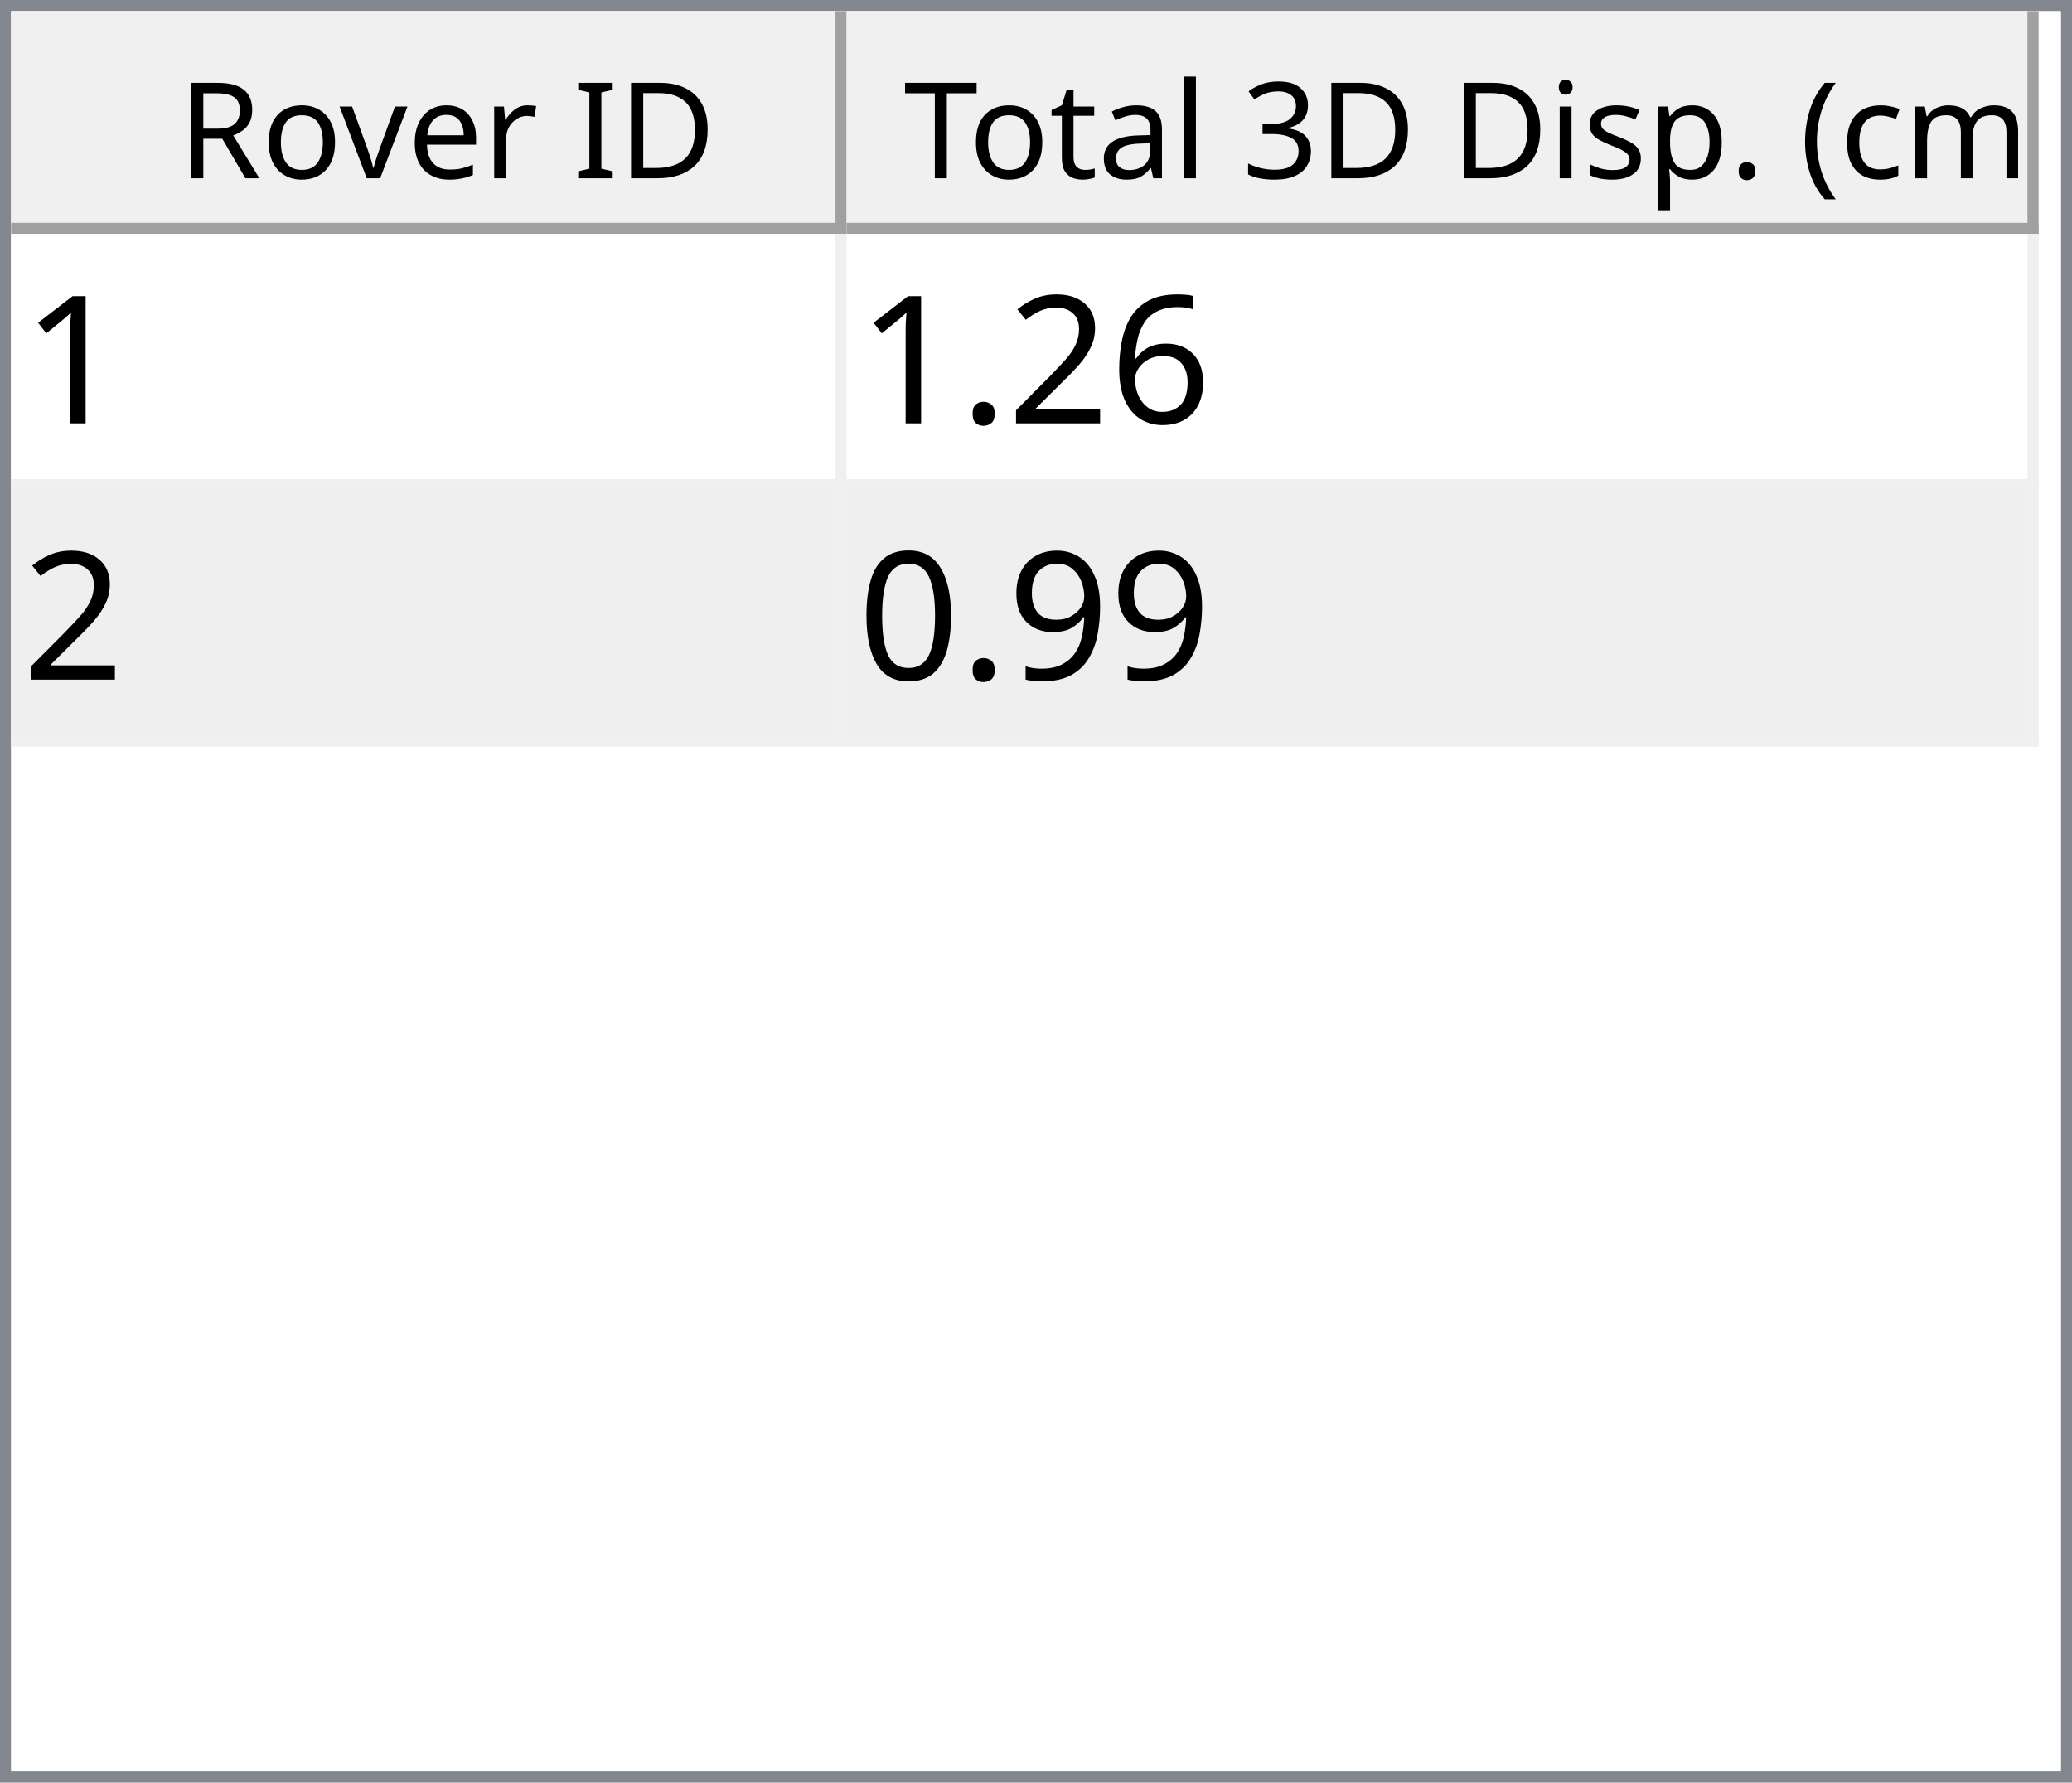
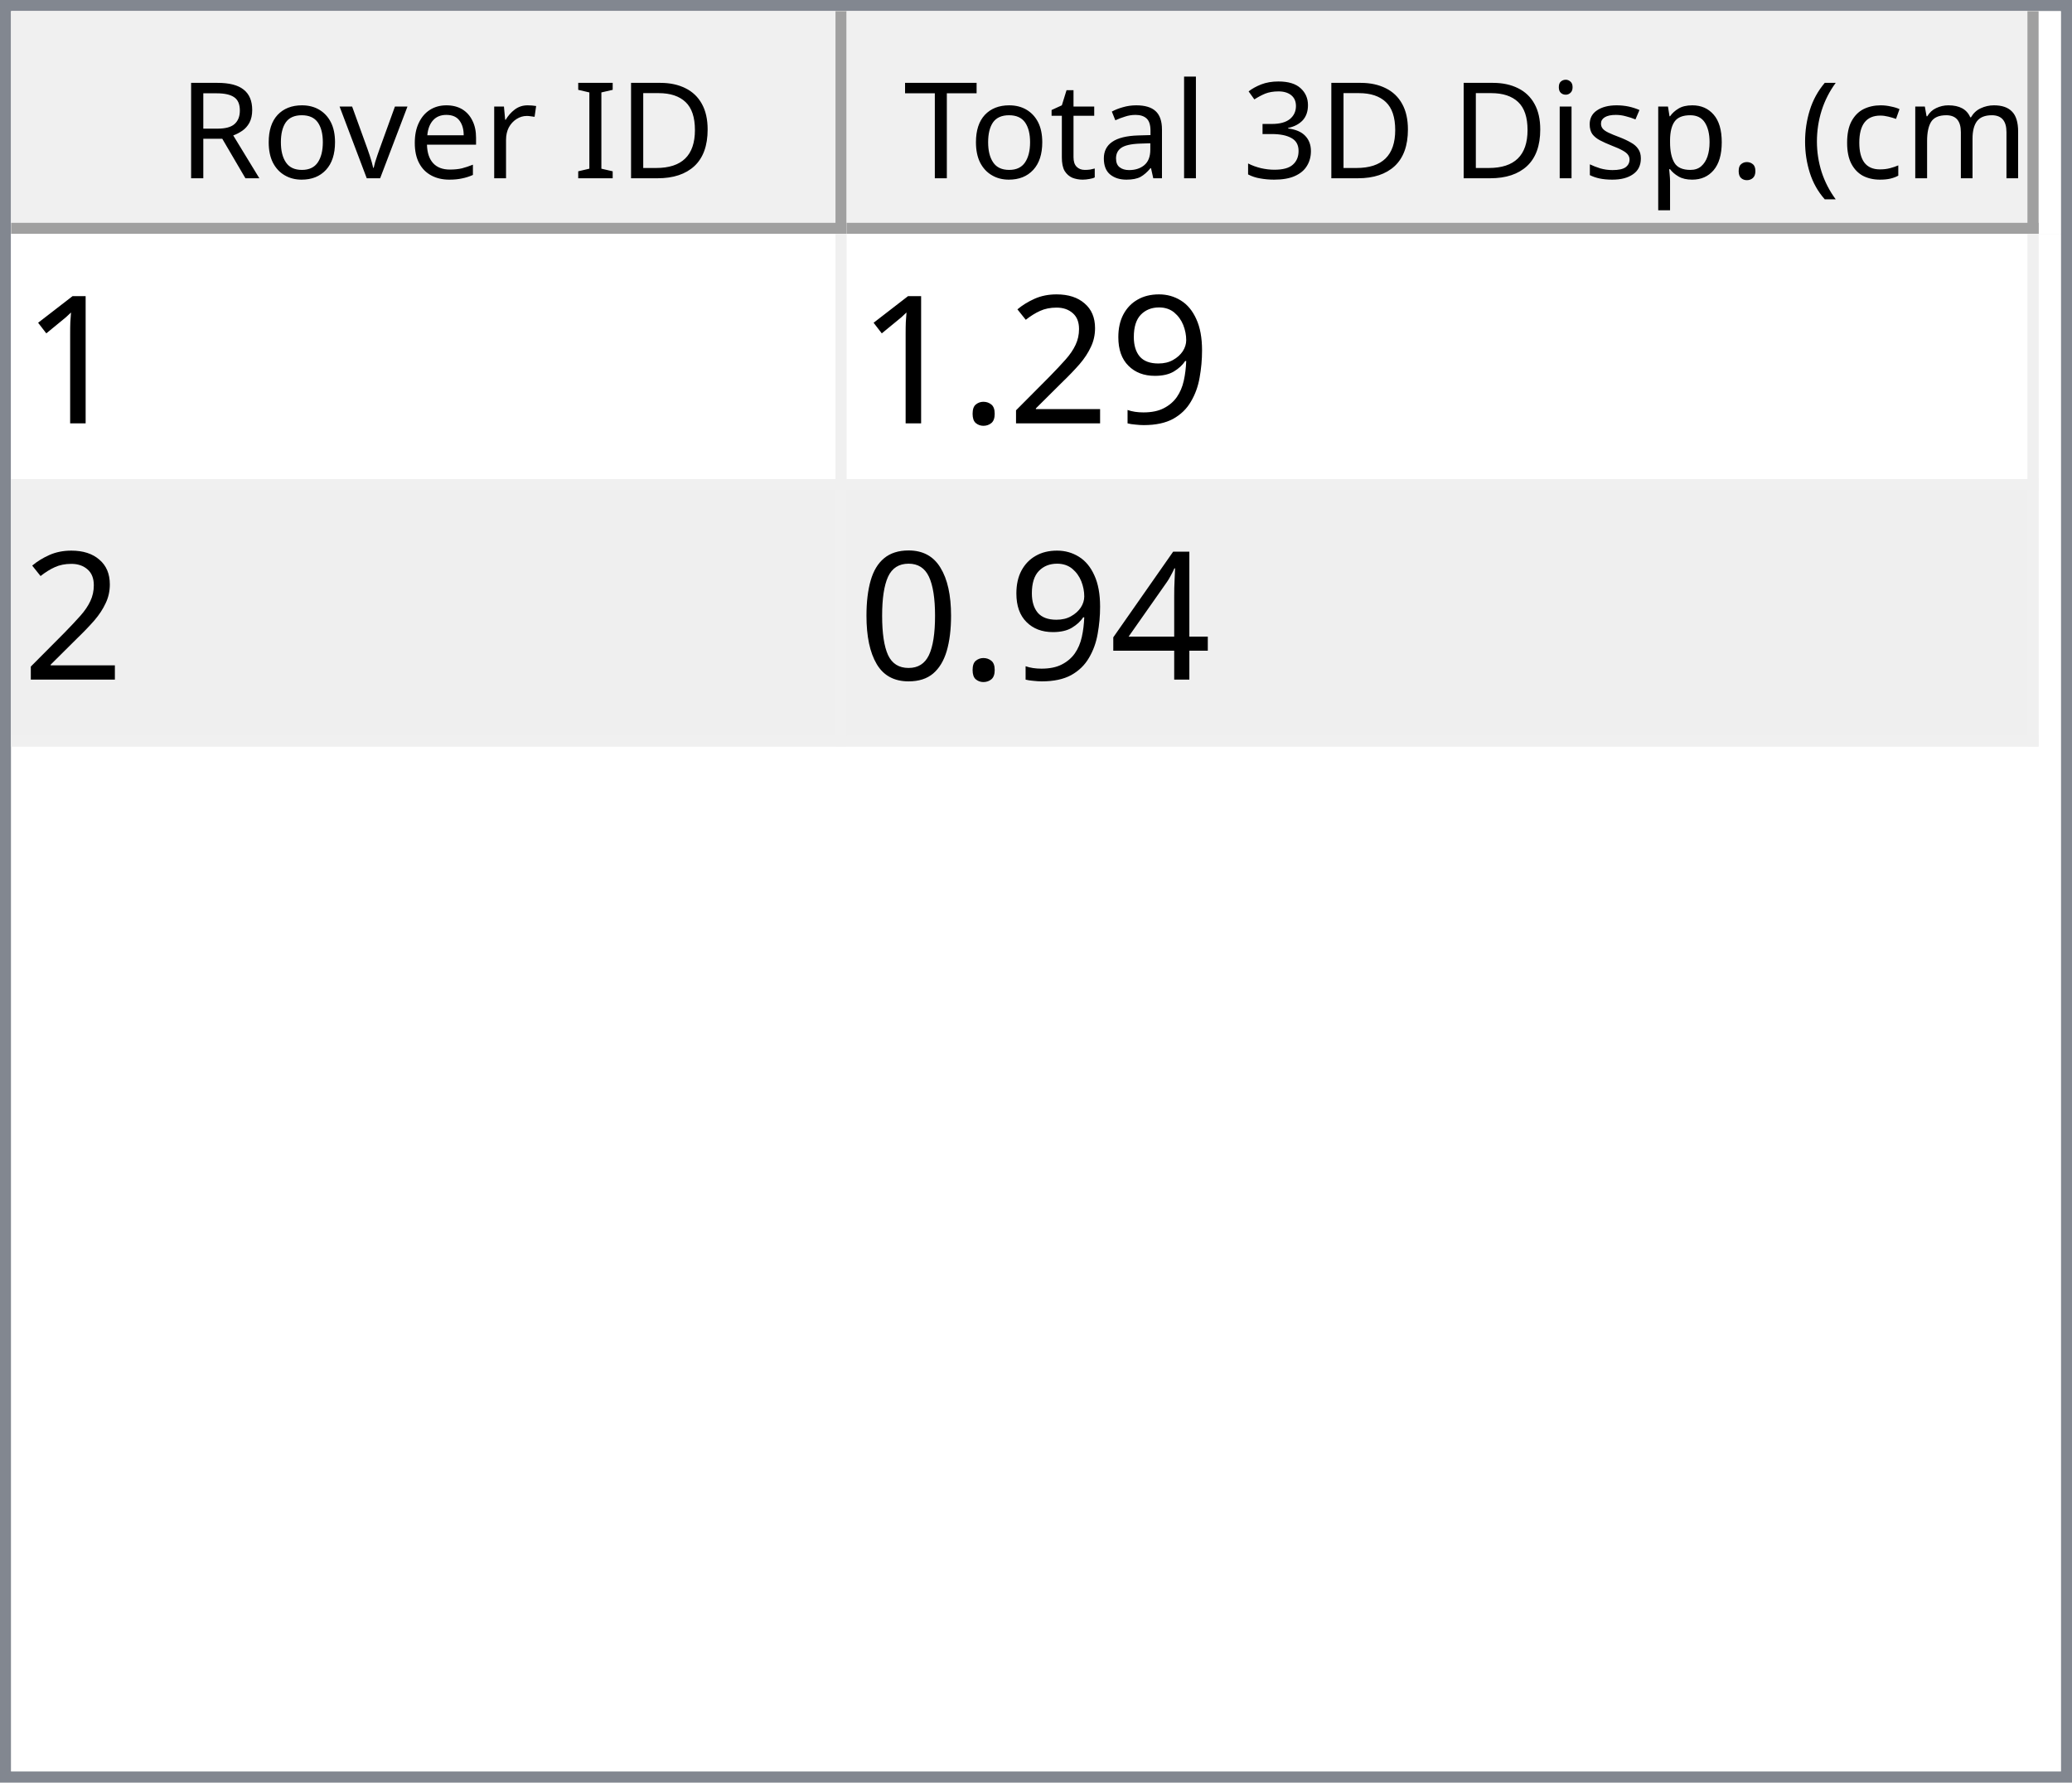
<svg xmlns="http://www.w3.org/2000/svg" style="fill-opacity:1; color-rendering:auto; color-interpolation:auto; text-rendering:auto; stroke:black; stroke-linecap:square; stroke-miterlimit:10; shape-rendering:auto; stroke-opacity:1; fill:black; stroke-dasharray:none; font-weight:normal; stroke-width:1; font-family:'Dialog'; font-style:normal; stroke-linejoin:miter; font-size:12px; stroke-dashoffset:0; image-rendering:auto;" width="186" height="160">
  <defs id="genericDefs" />
  <g>
    <defs id="defs1">
      <clipPath clipPathUnits="userSpaceOnUse" id="clipPath1">
        <path d="M0 0 L186 0 L186 160 L0 160 L0 0 Z" />
      </clipPath>
      <clipPath clipPathUnits="userSpaceOnUse" id="clipPath2">
        <path d="M0 0 L0 160 L186 160 L186 0 Z" />
      </clipPath>
      <clipPath clipPathUnits="userSpaceOnUse" id="clipPath3">
        <path d="M0 0 L0 20 L184 20 L184 0 Z" />
      </clipPath>
      <clipPath clipPathUnits="userSpaceOnUse" id="clipPath4">
        <path d="M0 0 L0 20 L75 20 L75 0 Z" />
      </clipPath>
      <clipPath clipPathUnits="userSpaceOnUse" id="clipPath5">
        <path d="M1 1 L1 19 L74 19 L74 1 Z" />
      </clipPath>
      <clipPath clipPathUnits="userSpaceOnUse" id="clipPath6">
        <path d="M0 0 L0 18 L73 18 L73 0 Z" />
      </clipPath>
      <clipPath clipPathUnits="userSpaceOnUse" id="clipPath7">
        <path d="M-0.5 -0.5 L-0.5 19.5 L74.5 19.5 L74.5 -0.5 Z" />
      </clipPath>
      <clipPath clipPathUnits="userSpaceOnUse" id="clipPath8">
        <path d="M0 0 L0 20 L107 20 L107 0 Z" />
      </clipPath>
      <clipPath clipPathUnits="userSpaceOnUse" id="clipPath9">
        <path d="M1 1 L1 19 L106 19 L106 1 Z" />
      </clipPath>
      <clipPath clipPathUnits="userSpaceOnUse" id="clipPath10">
        <path d="M0 0 L0 18 L105 18 L105 0 Z" />
      </clipPath>
      <clipPath clipPathUnits="userSpaceOnUse" id="clipPath11">
        <path d="M-0.5 -0.5 L-0.5 19.5 L106.5 19.5 L106.5 -0.5 Z" />
      </clipPath>
      <clipPath clipPathUnits="userSpaceOnUse" id="clipPath12">
        <path d="M0 0 L0 138 L184 138 L184 0 Z" />
      </clipPath>
      <clipPath clipPathUnits="userSpaceOnUse" id="clipPath13">
        <path d="M0 0 L0 46 L182 46 L182 0 Z" />
      </clipPath>
      <clipPath clipPathUnits="userSpaceOnUse" id="clipPath14">
        <path d="M-0.5 -0.5 L-0.5 45.5 L181.5 45.5 L181.5 -0.5 Z" />
      </clipPath>
      <clipPath clipPathUnits="userSpaceOnUse" id="clipPath15">
        <path d="M0 0 L0 22 L74 22 L74 0 Z" />
      </clipPath>
      <clipPath clipPathUnits="userSpaceOnUse" id="clipPath16">
        <path d="M0 0 L0 22 L106 22 L106 0 Z" />
      </clipPath>
      <font horiz-adv-x="64.551" id="font1">
        <font-face ascent="107.91" descent="25.098" units-per-em="100" style="font-style:normal; font-family:Segoe UI; font-weight:normal;" />
        <missing-glyph horiz-adv-x="64.551" d="M8.109 0 L8.109 68.266 L56.453 68.266 L56.453 0 L8.109 0 ZM15.328 7.234 L49.219 7.234 L49.219 61.031 L15.328 61.031 L15.328 7.234 Z" />
        <glyph unicode="D" horiz-adv-x="70.117" d="M9.188 0 L9.188 70.016 L28.516 70.016 Q65.531 70.016 65.531 35.891 Q65.531 19.672 55.25 9.836 Q44.969 0 27.734 0 L9.188 0 ZM17.391 62.594 L17.391 7.422 L27.828 7.422 Q41.609 7.422 49.273 14.797 Q56.938 22.172 56.938 35.688 Q56.938 62.594 28.328 62.594 L17.391 62.594 Z" />
        <glyph unicode="I" horiz-adv-x="26.611" d="M17.391 0 L9.188 0 L9.188 70.016 L17.391 70.016 L17.391 0 Z" />
        <glyph unicode=" " horiz-adv-x="27.393" d="" />
        <glyph unicode="r" horiz-adv-x="34.766" d="M34.188 41.891 Q32.078 43.5 28.125 43.5 Q23 43.5 19.555 38.672 Q16.109 33.844 16.109 25.484 L16.109 0 L8.109 0 L8.109 50 L16.109 50 L16.109 39.703 L16.312 39.703 Q18.016 44.969 21.531 47.922 Q25.047 50.875 29.391 50.875 Q32.516 50.875 34.188 50.203 L34.188 41.891 Z" />
        <glyph unicode="e" horiz-adv-x="52.295" d="M48.297 23 L12.984 23 Q13.188 14.656 17.484 10.109 Q21.781 5.562 29.297 5.562 Q37.75 5.562 44.828 11.141 L44.828 3.609 Q38.234 -1.172 27.391 -1.172 Q16.797 -1.172 10.742 5.641 Q4.688 12.453 4.688 24.812 Q4.688 36.469 11.305 43.82 Q17.922 51.172 27.734 51.172 Q37.547 51.172 42.922 44.828 Q48.297 38.484 48.297 27.203 L48.297 23 ZM40.094 29.781 Q40.047 36.719 36.75 40.578 Q33.453 44.438 27.594 44.438 Q21.922 44.438 17.969 40.383 Q14.016 36.328 13.094 29.781 L40.094 29.781 Z" />
        <glyph unicode="v" horiz-adv-x="47.9" d="M47.406 50 L27.484 0 L19.625 0 L0.688 50 L9.469 50 L22.172 13.672 Q23.578 9.672 23.922 6.688 L24.125 6.688 Q24.609 10.453 25.688 13.484 L38.969 50 L47.406 50 Z" />
        <glyph unicode="o" horiz-adv-x="58.594" d="M29 -1.172 Q17.922 -1.172 11.305 5.836 Q4.688 12.844 4.688 24.422 Q4.688 37.016 11.57 44.094 Q18.453 51.172 30.172 51.172 Q41.359 51.172 47.633 44.289 Q53.906 37.406 53.906 25.203 Q53.906 13.234 47.141 6.031 Q40.375 -1.172 29 -1.172 ZM29.594 44.438 Q21.875 44.438 17.383 39.188 Q12.891 33.938 12.891 24.703 Q12.891 15.828 17.43 10.695 Q21.969 5.562 29.594 5.562 Q37.359 5.562 41.531 10.594 Q45.703 15.625 45.703 24.906 Q45.703 34.281 41.531 39.359 Q37.359 44.438 29.594 44.438 Z" />
        <glyph unicode="R" horiz-adv-x="59.814" d="M59.375 0 L49.609 0 L37.891 19.625 Q36.281 22.359 34.766 24.289 Q33.25 26.219 31.664 27.438 Q30.078 28.656 28.25 29.219 Q26.422 29.781 24.125 29.781 L17.391 29.781 L17.391 0 L9.188 0 L9.188 70.016 L30.078 70.016 Q34.672 70.016 38.555 68.867 Q42.438 67.719 45.289 65.375 Q48.141 63.031 49.758 59.547 Q51.375 56.062 51.375 51.375 Q51.375 47.703 50.273 44.656 Q49.172 41.609 47.148 39.211 Q45.125 36.812 42.266 35.133 Q39.406 33.453 35.844 32.516 L35.844 32.328 Q37.594 31.547 38.891 30.547 Q40.188 29.547 41.359 28.18 Q42.531 26.812 43.68 25.078 Q44.828 23.344 46.234 21.047 L59.375 0 ZM17.391 62.594 L17.391 37.203 L28.516 37.203 Q31.594 37.203 34.203 38.133 Q36.812 39.062 38.719 40.797 Q40.625 42.531 41.703 45.047 Q42.781 47.562 42.781 50.688 Q42.781 56.297 39.141 59.445 Q35.5 62.594 28.609 62.594 L17.391 62.594 Z" />
        <glyph unicode=")" horiz-adv-x="30.176" d="M8.297 -15.922 L1.172 -15.922 Q16.406 2.344 16.406 26.812 Q16.406 51.469 1.078 70.016 L8.297 70.016 Q23.531 52.156 23.531 26.703 Q23.531 1.375 8.297 -15.922 Z" />
        <glyph unicode="m" horiz-adv-x="86.133" d="M79.109 0 L71.094 0 L71.094 28.719 Q71.094 37.016 68.531 40.727 Q65.969 44.438 59.906 44.438 Q54.781 44.438 51.195 39.75 Q47.609 35.062 47.609 28.516 L47.609 0 L39.594 0 L39.594 29.688 Q39.594 44.438 28.219 44.438 Q22.953 44.438 19.531 40.016 Q16.109 35.594 16.109 28.516 L16.109 0 L8.109 0 L8.109 50 L16.109 50 L16.109 42.094 L16.312 42.094 Q21.625 51.172 31.844 51.172 Q36.969 51.172 40.773 48.312 Q44.578 45.453 46 40.828 Q51.562 51.172 62.594 51.172 Q79.109 51.172 79.109 30.812 L79.109 0 Z" />
        <glyph unicode="c" horiz-adv-x="46.191" d="M42.188 2.297 Q36.422 -1.172 28.516 -1.172 Q17.828 -1.172 11.258 5.789 Q4.688 12.75 4.688 23.828 Q4.688 36.188 11.766 43.68 Q18.844 51.172 30.672 51.172 Q37.25 51.172 42.281 48.734 L42.281 40.531 Q36.719 44.438 30.375 44.438 Q22.703 44.438 17.797 38.945 Q12.891 33.453 12.891 24.516 Q12.891 15.719 17.508 10.641 Q22.125 5.562 29.891 5.562 Q36.422 5.562 42.188 9.906 L42.188 2.297 Z" />
        <glyph unicode="(" horiz-adv-x="30.176" d="M29.109 -15.922 L21.969 -15.922 Q6.844 1.375 6.844 26.703 Q6.844 52.156 21.969 70.016 L29.203 70.016 Q13.875 51.469 13.875 26.812 Q13.875 2.344 29.109 -15.922 Z" />
        <glyph unicode="." horiz-adv-x="21.68" d="M10.891 -1.078 Q8.641 -1.078 7.055 0.539 Q5.469 2.156 5.469 4.391 Q5.469 6.641 7.055 8.273 Q8.641 9.906 10.891 9.906 Q13.188 9.906 14.797 8.273 Q16.406 6.641 16.406 4.391 Q16.406 2.156 14.797 0.539 Q13.188 -1.078 10.891 -1.078 Z" />
        <glyph unicode="p" horiz-adv-x="58.789" d="M16.312 7.234 L16.109 7.234 L16.109 -23 L8.109 -23 L8.109 50 L16.109 50 L16.109 41.219 L16.312 41.219 Q22.219 51.172 33.594 51.172 Q43.266 51.172 48.688 44.461 Q54.109 37.75 54.109 26.469 Q54.109 13.922 48 6.375 Q41.891 -1.172 31.297 -1.172 Q21.578 -1.172 16.312 7.234 ZM16.109 27.391 L16.109 20.406 Q16.109 14.203 20.141 9.883 Q24.172 5.562 30.375 5.562 Q37.641 5.562 41.773 11.133 Q45.906 16.703 45.906 26.609 Q45.906 34.969 42.047 39.703 Q38.188 44.438 31.594 44.438 Q24.609 44.438 20.359 39.578 Q16.109 34.719 16.109 27.391 Z" />
        <glyph unicode="s" horiz-adv-x="42.432" d="M5.078 1.812 L5.078 10.406 Q11.625 5.562 19.484 5.562 Q30.031 5.562 30.031 12.594 Q30.031 14.594 29.125 15.992 Q28.219 17.391 26.68 18.461 Q25.141 19.531 23.07 20.383 Q21 21.234 18.609 22.172 Q15.281 23.484 12.766 24.828 Q10.25 26.172 8.57 27.859 Q6.891 29.547 6.031 31.695 Q5.172 33.844 5.172 36.719 Q5.172 40.234 6.789 42.945 Q8.406 45.656 11.086 47.484 Q13.766 49.312 17.211 50.242 Q20.656 51.172 24.312 51.172 Q30.812 51.172 35.938 48.922 L35.938 40.828 Q30.422 44.438 23.25 44.438 Q21 44.438 19.195 43.922 Q17.391 43.406 16.094 42.477 Q14.797 41.547 14.086 40.258 Q13.375 38.969 13.375 37.406 Q13.375 35.453 14.086 34.133 Q14.797 32.812 16.164 31.789 Q17.531 30.766 19.484 29.938 Q21.438 29.109 23.922 28.125 Q27.25 26.859 29.883 25.516 Q32.516 24.172 34.375 22.484 Q36.234 20.797 37.234 18.602 Q38.234 16.406 38.234 13.375 Q38.234 9.672 36.602 6.938 Q34.969 4.203 32.234 2.398 Q29.5 0.594 25.93 -0.289 Q22.359 -1.172 18.453 -1.172 Q10.75 -1.172 5.078 1.812 Z" />
        <glyph unicode="i" horiz-adv-x="24.219" d="M12.203 62.703 Q10.062 62.703 8.547 64.164 Q7.031 65.625 7.031 67.875 Q7.031 70.125 8.547 71.609 Q10.062 73.094 12.203 73.094 Q14.406 73.094 15.945 71.609 Q17.484 70.125 17.484 67.875 Q17.484 65.719 15.945 64.211 Q14.406 62.703 12.203 62.703 ZM16.109 0 L8.109 0 L8.109 50 L16.109 50 L16.109 0 Z" />
        <glyph unicode="3" horiz-adv-x="53.906" d="M46.531 19.828 Q46.531 15.094 44.75 11.211 Q42.969 7.328 39.719 4.57 Q36.469 1.812 31.93 0.297 Q27.391 -1.219 21.922 -1.219 Q11.922 -1.219 6 2.594 L6 11.188 Q13.094 5.609 22.219 5.609 Q25.875 5.609 28.828 6.539 Q31.781 7.469 33.906 9.227 Q36.031 10.984 37.18 13.477 Q38.328 15.969 38.328 19.094 Q38.328 32.812 18.797 32.812 L12.984 32.812 L12.984 39.594 L18.5 39.594 Q35.797 39.594 35.797 52.484 Q35.797 64.406 22.609 64.406 Q15.188 64.406 8.688 59.422 L8.688 67.188 Q15.375 71.188 24.609 71.188 Q29 71.188 32.57 69.969 Q36.141 68.75 38.68 66.555 Q41.219 64.359 42.609 61.281 Q44 58.203 44 54.5 Q44 40.672 30.031 36.719 L30.031 36.531 Q33.594 36.141 36.625 34.797 Q39.656 33.453 41.852 31.305 Q44.047 29.156 45.289 26.25 Q46.531 23.344 46.531 19.828 Z" />
        <glyph unicode="l" horiz-adv-x="24.219" d="M16.109 0 L8.109 0 L8.109 74.031 L16.109 74.031 L16.109 0 Z" />
        <glyph unicode="a" horiz-adv-x="50.879" d="M43.891 0 L35.891 0 L35.891 7.812 L35.688 7.812 Q30.469 -1.172 20.312 -1.172 Q12.844 -1.172 8.617 2.781 Q4.391 6.734 4.391 13.281 Q4.391 27.297 20.906 29.594 L35.891 31.688 Q35.891 44.438 25.594 44.438 Q16.547 44.438 9.281 38.281 L9.281 46.484 Q16.656 51.172 26.266 51.172 Q43.891 51.172 43.891 32.516 L43.891 0 ZM35.891 25.297 L23.828 23.641 Q18.266 22.859 15.43 20.875 Q12.594 18.891 12.594 13.875 Q12.594 10.203 15.211 7.883 Q17.828 5.562 22.172 5.562 Q28.125 5.562 32.008 9.742 Q35.891 13.922 35.891 20.312 L35.891 25.297 Z" />
        <glyph unicode="t" horiz-adv-x="33.887" d="M31.297 0.484 Q28.469 -1.078 23.828 -1.078 Q10.688 -1.078 10.688 13.578 L10.688 43.172 L2.094 43.172 L2.094 50 L10.688 50 L10.688 62.203 L18.703 64.797 L18.703 50 L31.297 50 L31.297 43.172 L18.703 43.172 L18.703 14.984 Q18.703 9.969 20.414 7.82 Q22.125 5.672 26.078 5.672 Q29.109 5.672 31.297 7.328 L31.297 0.484 Z" />
        <glyph unicode="T" horiz-adv-x="52.393" d="M50.594 62.594 L30.375 62.594 L30.375 0 L22.172 0 L22.172 62.594 L2 62.594 L2 70.016 L50.594 70.016 L50.594 62.594 Z" />
      </font>
      <font horiz-adv-x="75.0" id="font2">
        <font-face ascent="100.537" descent="21.973" units-per-em="100" style="font-style:normal; font-family:sans-serif; font-weight:normal;" />
        <missing-glyph horiz-adv-x="75.0" d="M12.5 0 L12.5 62.5 L62.5 62.5 L62.5 0 L12.5 0 ZM14.062 1.562 L60.938 1.562 L60.938 60.938 L14.062 60.938 L14.062 1.562 Z" />
        <glyph unicode="1" horiz-adv-x="55.615" d="M37.25 0 L28.469 0 L28.469 56 Q25.297 52.984 20.141 49.953 Q14.984 46.922 10.891 45.406 L10.891 53.906 Q18.266 57.375 23.781 62.305 Q29.297 67.234 31.594 71.875 L37.25 71.875 L37.25 0 Z" />
-         <glyph unicode="6" horiz-adv-x="55.615" d="M49.75 54.047 L41.016 53.375 Q39.844 58.547 37.703 60.891 Q34.125 64.656 28.906 64.656 Q24.703 64.656 21.531 62.312 Q17.391 59.281 14.992 53.469 Q12.594 47.656 12.5 36.922 Q15.672 41.75 20.266 44.094 Q24.859 46.438 29.891 46.438 Q38.672 46.438 44.852 39.969 Q51.031 33.5 51.031 23.25 Q51.031 16.5 48.125 10.719 Q45.219 4.938 40.141 1.859 Q35.062 -1.219 28.609 -1.219 Q17.625 -1.219 10.695 6.859 Q3.766 14.938 3.766 33.5 Q3.766 54.25 11.422 63.672 Q18.109 71.875 29.438 71.875 Q37.891 71.875 43.289 67.141 Q48.688 62.406 49.75 54.047 ZM13.875 23.188 Q13.875 18.656 15.797 14.508 Q17.719 10.359 21.188 8.18 Q24.656 6 28.469 6 Q34.031 6 38.039 10.492 Q42.047 14.984 42.047 22.703 Q42.047 30.125 38.086 34.398 Q34.125 38.672 28.125 38.672 Q22.172 38.672 18.023 34.398 Q13.875 30.125 13.875 23.188 Z" />
+         <glyph unicode="9" horiz-adv-x="55.615" d="M5.469 16.547 L13.922 17.328 Q14.984 11.375 18.016 8.688 Q21.047 6 25.781 6 Q29.828 6 32.883 7.859 Q35.938 9.719 37.891 12.82 Q39.844 15.922 41.164 21.195 Q42.484 26.469 42.484 31.938 Q42.484 32.516 42.438 33.688 Q39.797 29.5 35.234 26.883 Q30.672 24.266 25.344 24.266 Q16.453 24.266 10.305 30.711 Q4.156 37.156 4.156 47.703 Q4.156 58.594 10.578 65.234 Q17 71.875 26.656 71.875 Q33.641 71.875 39.43 68.117 Q45.219 64.359 48.219 57.398 Q51.219 50.438 51.219 37.25 Q51.219 23.531 48.242 15.406 Q45.266 7.281 39.383 3.031 Q33.5 -1.219 25.594 -1.219 Q17.188 -1.219 11.867 3.445 Q6.547 8.109 5.469 16.547 ZM41.453 48.141 Q41.453 55.719 37.43 60.156 Q33.406 64.594 27.734 64.594 Q21.875 64.594 17.531 59.812 Q13.188 55.031 13.188 47.406 Q13.188 40.578 17.312 36.305 Q21.438 32.031 27.484 32.031 Q33.594 32.031 37.523 36.305 Q41.453 40.578 41.453 48.141 Z" />
        <glyph unicode="2" horiz-adv-x="55.615" d="M50.344 8.453 L50.344 0 L3.031 0 Q2.938 3.172 4.047 6.109 Q5.859 10.938 9.836 15.625 Q13.812 20.312 21.344 26.469 Q33.016 36.031 37.117 41.625 Q41.219 47.219 41.219 52.203 Q41.219 57.422 37.477 61.008 Q33.734 64.594 27.734 64.594 Q21.391 64.594 17.578 60.789 Q13.766 56.984 13.719 50.25 L4.688 51.172 Q5.609 61.281 11.664 66.578 Q17.719 71.875 27.938 71.875 Q38.234 71.875 44.242 66.164 Q50.25 60.453 50.25 52 Q50.25 47.703 48.492 43.555 Q46.734 39.406 42.656 34.812 Q38.578 30.219 29.109 22.219 Q21.188 15.578 18.945 13.211 Q16.703 10.844 15.234 8.453 L50.344 8.453 Z" />
        <glyph unicode="." horiz-adv-x="27.783" d="M9.078 0 L9.078 10.016 L19.094 10.016 L19.094 0 L9.078 0 Z" />
-         <glyph unicode="9" horiz-adv-x="55.615" d="M5.469 16.547 L13.922 17.328 Q14.984 11.375 18.016 8.688 Q21.047 6 25.781 6 Q29.828 6 32.883 7.859 Q35.938 9.719 37.891 12.82 Q39.844 15.922 41.164 21.195 Q42.484 26.469 42.484 31.938 Q42.484 32.516 42.438 33.688 Q39.797 29.5 35.234 26.883 Q30.672 24.266 25.344 24.266 Q16.453 24.266 10.305 30.711 Q4.156 37.156 4.156 47.703 Q4.156 58.594 10.578 65.234 Q17 71.875 26.656 71.875 Q33.641 71.875 39.43 68.117 Q45.219 64.359 48.219 57.398 Q51.219 50.438 51.219 37.25 Q51.219 23.531 48.242 15.406 Q45.266 7.281 39.383 3.031 Q33.5 -1.219 25.594 -1.219 Q17.188 -1.219 11.867 3.445 Q6.547 8.109 5.469 16.547 ZM41.453 48.141 Q41.453 55.719 37.43 60.156 Q33.406 64.594 27.734 64.594 Q21.875 64.594 17.531 59.812 Q13.188 55.031 13.188 47.406 Q13.188 40.578 17.312 36.305 Q21.438 32.031 27.484 32.031 Q33.594 32.031 37.523 36.305 Q41.453 40.578 41.453 48.141 Z" />
+         <glyph unicode="4" horiz-adv-x="55.615" d="M32.328 0 L32.328 17.141 L1.266 17.141 L1.266 25.203 L33.938 71.578 L41.109 71.578 L41.109 25.203 L50.781 25.203 L50.781 17.141 L41.109 17.141 L41.109 0 L32.328 0 ZM32.328 25.203 L32.328 57.469 L9.906 25.203 L32.328 25.203 Z" />
        <glyph unicode="0" horiz-adv-x="55.615" d="M4.156 35.297 Q4.156 48 6.766 55.742 Q9.375 63.484 14.523 67.68 Q19.672 71.875 27.484 71.875 Q33.25 71.875 37.594 69.555 Q41.938 67.234 44.773 62.867 Q47.609 58.5 49.219 52.227 Q50.828 45.953 50.828 35.297 Q50.828 22.703 48.242 14.969 Q45.656 7.234 40.508 3.008 Q35.359 -1.219 27.484 -1.219 Q17.141 -1.219 11.234 6.203 Q4.156 15.141 4.156 35.297 ZM13.188 35.297 Q13.188 17.672 17.312 11.836 Q21.438 6 27.484 6 Q33.547 6 37.672 11.859 Q41.797 17.719 41.797 35.297 Q41.797 52.984 37.672 58.789 Q33.547 64.594 27.391 64.594 Q21.344 64.594 17.719 59.469 Q13.188 52.938 13.188 35.297 Z" />
      </font>
    </defs>
    <g style="fill:white; stroke:white;">
      <rect x="0" y="0" width="186" style="clip-path:url(#clipPath1); stroke:none;" height="160" />
    </g>
    <g style="fill:white; text-rendering:optimizeSpeed; color-rendering:optimizeSpeed; image-rendering:optimizeSpeed; shape-rendering:crispEdges; stroke:white; color-interpolation:sRGB;">
      <rect x="0" width="186" height="160" y="0" style="stroke:none;" />
      <path style="stroke:none;" d="M0 160 L186 160 L186 0 L0 0 Z" />
    </g>
    <g style="fill:rgb(240,240,240); font-family:'Segoe UI'; stroke:rgb(240,240,240);">
      <rect x="0" y="0" width="186" style="clip-path:url(#clipPath2); stroke:none;" height="160" />
    </g>
    <g style="fill:rgb(130,135,144); font-family:'Segoe UI'; stroke:rgb(130,135,144);">
      <path d="M0 0 L186 0 L186 160 L0 160 L0 0 ZM1 1 L185 1 L185 159 L1 159 L1 1 Z" style="fill-rule:evenodd; clip-path:url(#clipPath2); stroke:none;" />
    </g>
    <g style="fill:white; font-family:'Segoe UI'; stroke:white;" transform="translate(1,1)">
      <rect x="0" y="0" width="184" style="clip-path:url(#clipPath3); stroke:none;" height="20" />
    </g>
    <g style="fill:rgb(240,240,240); font-family:'Segoe UI'; stroke:rgb(240,240,240);" transform="translate(1,1)">
      <rect x="0" y="0" width="75" style="clip-path:url(#clipPath4); stroke:none;" height="20" />
    </g>
    <g style="font-family:'Segoe UI';" transform="translate(2,2)">
      <text x="14" xml:space="preserve" y="14" style="clip-path:url(#clipPath6); stroke:none;">Rover ID</text>
    </g>
    <g style="fill:rgb(160,160,160); font-family:'Segoe UI'; stroke:rgb(160,160,160); stroke-linejoin:bevel;" transform="translate(1.5,1.5)">
      <line x1="74" x2="74" y1="0" style="fill:none; clip-path:url(#clipPath7);" y2="19" />
    </g>
    <g style="fill:rgb(160,160,160); font-family:'Segoe UI'; stroke:rgb(160,160,160); stroke-linejoin:bevel;" transform="matrix(1,0,0,1,1,1) translate(0.5,0.5)">
      <line x1="0" x2="74" y1="19" style="fill:none; clip-path:url(#clipPath7);" y2="19" />
    </g>
    <g style="fill:rgb(240,240,240); font-family:'Segoe UI'; stroke:rgb(240,240,240);" transform="translate(76,1)">
      <rect x="0" y="0" width="107" style="clip-path:url(#clipPath8); stroke:none;" height="20" />
    </g>
    <g style="font-family:'Segoe UI';" transform="translate(77,2)">
      <text x="1" xml:space="preserve" y="14" style="clip-path:url(#clipPath10); stroke:none;"> Total 3D Disp. (cm)</text>
    </g>
    <g style="fill:rgb(160,160,160); font-family:'Segoe UI'; stroke:rgb(160,160,160); stroke-linejoin:bevel;" transform="translate(76.5,1.5)">
      <line x1="106" x2="106" y1="0" style="fill:none; clip-path:url(#clipPath11);" y2="19" />
    </g>
    <g style="fill:rgb(160,160,160); font-family:'Segoe UI'; stroke:rgb(160,160,160); stroke-linejoin:bevel;" transform="matrix(1,0,0,1,76,1) translate(0.5,0.5)">
      <line x1="0" x2="106" y1="19" style="fill:none; clip-path:url(#clipPath11);" y2="19" />
    </g>
    <g style="fill:white; font-family:'Segoe UI'; stroke:white;" transform="translate(1,21)">
      <rect x="0" y="0" width="184" style="clip-path:url(#clipPath12); stroke:none;" height="138" />
    </g>
    <g style="fill:rgb(240,240,240); font-size:16px; font-family:sans-serif; stroke:rgb(240,240,240);" transform="translate(1,21)">
      <rect x="0" y="0" width="182" style="clip-path:url(#clipPath13); stroke:none;" height="46" />
      <line transform="translate(0.5,0.5)" x1="0" x2="181" y1="22" style="clip-path:url(#clipPath14); fill:none; stroke-linejoin:bevel;" y2="22" />
    </g>
    <g transform="matrix(1,0,0,1,1,21) translate(0.5,0.5)" style="fill:rgb(240,240,240); font-size:16px; font-family:sans-serif; stroke:rgb(240,240,240); stroke-linejoin:bevel;">
      <line x1="0" x2="181" y1="45" style="fill:none; clip-path:url(#clipPath14);" y2="45" />
    </g>
    <g transform="matrix(1,0,0,1,1,21) translate(0.5,0.5)" style="fill:rgb(240,240,240); font-size:16px; font-family:sans-serif; stroke:rgb(240,240,240); stroke-linejoin:bevel;">
      <line x1="74" x2="74" y1="0" style="fill:none; clip-path:url(#clipPath14);" y2="45" />
    </g>
    <g transform="matrix(1,0,0,1,1,21) translate(0.5,0.5)" style="fill:rgb(240,240,240); font-size:16px; font-family:sans-serif; stroke:rgb(240,240,240); stroke-linejoin:bevel;">
      <line x1="181" x2="181" y1="0" style="fill:none; clip-path:url(#clipPath14);" y2="45" />
    </g>
    <g style="fill:white; font-size:16px; font-family:sans-serif; stroke:white;" transform="matrix(1,0,0,1,1,21)">
      <rect x="0" y="0" width="74" style="clip-path:url(#clipPath15); stroke:none;" height="22" />
      <text x="1" y="17" style="fill:black; clip-path:url(#clipPath15); stroke:none;" xml:space="preserve">1</text>
    </g>
    <g style="fill:white; font-size:16px; font-family:sans-serif; stroke:white;" transform="matrix(1,0,0,1,1,21) translate(75,0)">
      <rect x="0" y="0" width="106" style="clip-path:url(#clipPath16); stroke:none;" height="22" />
-       <text x="1" y="17" style="fill:black; clip-path:url(#clipPath16); stroke:none;" xml:space="preserve">1.26</text>
+       <text x="1" y="17" style="fill:black; clip-path:url(#clipPath16); stroke:none;" xml:space="preserve">1.29</text>
    </g>
    <g style="fill:rgb(239,239,239); font-size:16px; font-family:sans-serif; stroke:rgb(239,239,239);" transform="matrix(1,0,0,1,1,21) translate(0,23)">
      <rect x="0" y="0" width="74" style="clip-path:url(#clipPath15); stroke:none;" height="22" />
      <text x="1" y="17" style="fill:black; clip-path:url(#clipPath15); stroke:none;" xml:space="preserve">2</text>
    </g>
    <g style="fill:rgb(239,239,239); font-size:16px; font-family:sans-serif; stroke:rgb(239,239,239);" transform="matrix(1,0,0,1,1,21) translate(75,23)">
      <rect x="0" y="0" width="106" style="clip-path:url(#clipPath16); stroke:none;" height="22" />
-       <text x="1" y="17" style="fill:black; clip-path:url(#clipPath16); stroke:none;" xml:space="preserve">0.99</text>
+       <text x="1" y="17" style="fill:black; clip-path:url(#clipPath16); stroke:none;" xml:space="preserve">0.94</text>
    </g>
  </g>
</svg>
